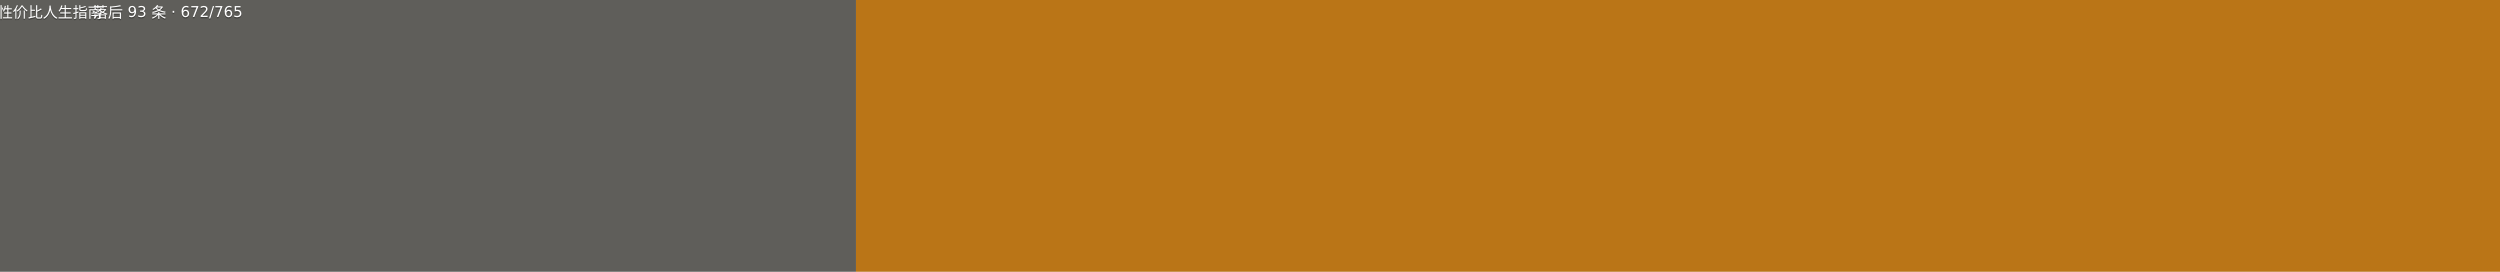
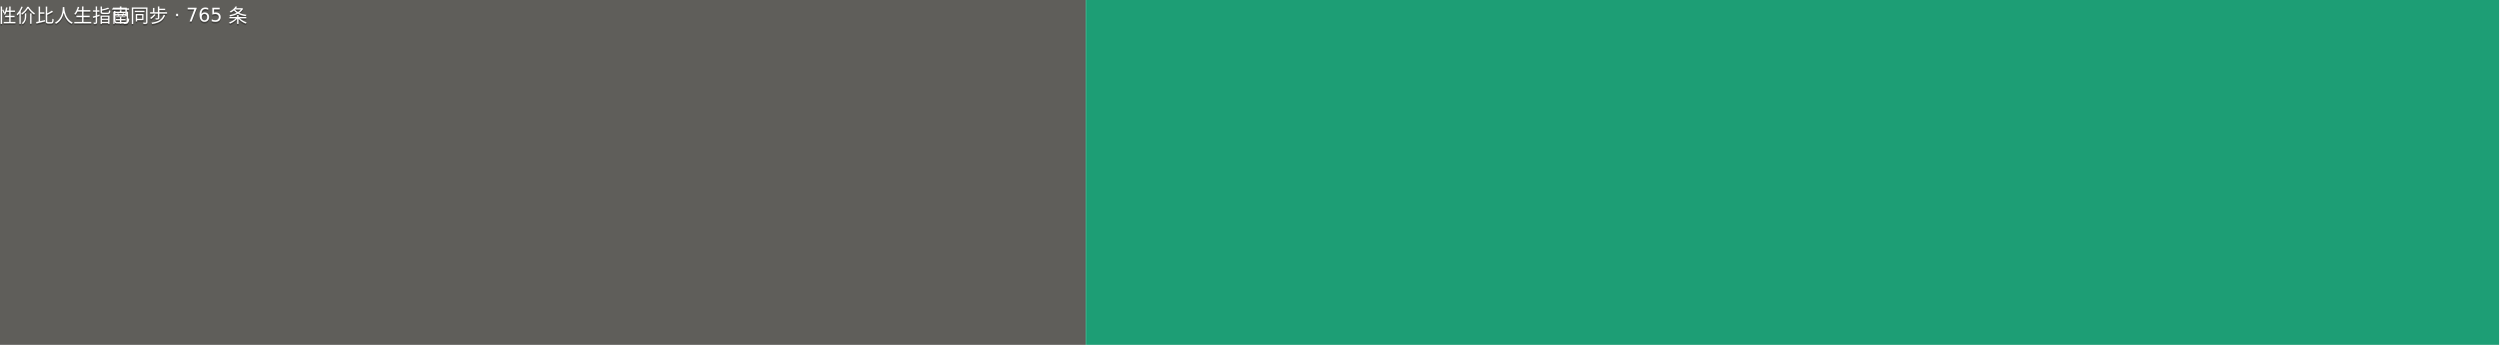
- <svg xmlns="http://www.w3.org/2000/svg" width="184" height="20" viewBox="0 0 1840 200" role="img" aria-label="高性价比人生指南: 落后 93 条 · 672/765">
+ <svg xmlns="http://www.w3.org/2000/svg" width="145" height="20" viewBox="0 0 1450 200" role="img" aria-label="高性价比人生指南: 已同步 · 765 条">
  <g>
    <rect width="630" height="200" fill="#5f5e5a" />
-     <rect x="630" width="1210" height="200" fill="#ba7517" />
+     <rect x="630" width="820" height="200" fill="#1d9e75" />
    <g fill="#fff" text-anchor="middle" font-family="Verdana,Geneva,DejaVu Sans,sans-serif" font-size="110">
      <text x="315" y="140" fill="#010101" fill-opacity=".3" transform="scale(.1)">高性价比人生指南</text>
      <text x="315" y="130" transform="scale(.1)">高性价比人生指南</text>
-       <text x="1235" y="140" fill="#010101" fill-opacity=".3" transform="scale(.1)">落后 93 条 · 672/765</text>
-       <text x="1235" y="130" transform="scale(.1)">落后 93 条 · 672/765</text>
+       <text x="1040" y="140" fill="#010101" fill-opacity=".3" transform="scale(.1)">已同步 · 765 条</text>
+       <text x="1040" y="130" transform="scale(.1)">已同步 · 765 条</text>
    </g>
  </g>
</svg>
